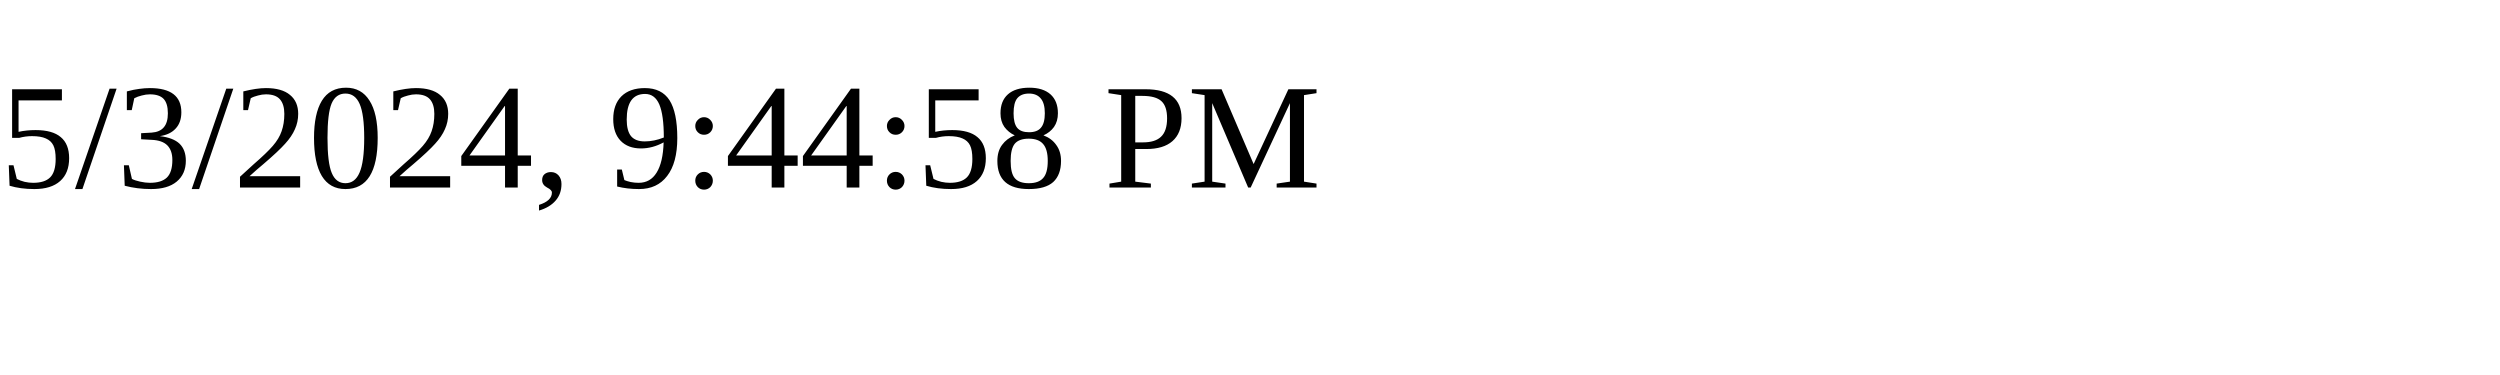
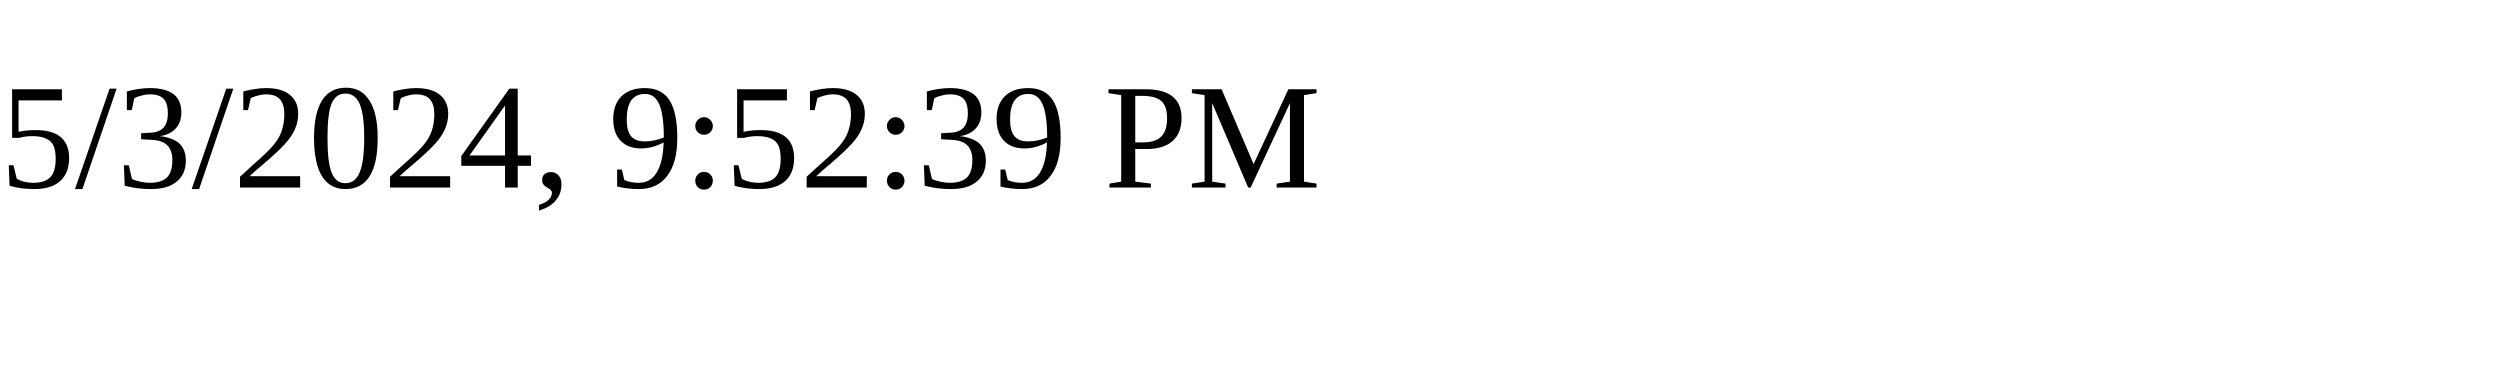
<svg xmlns="http://www.w3.org/2000/svg" height="30" width="200">
-   <text x="0" y="15">5/3/2024, 9:44:58 PM</text>
+   <text x="0" y="15">5/3/2024, 9:52:39 PM</text>
</svg>
